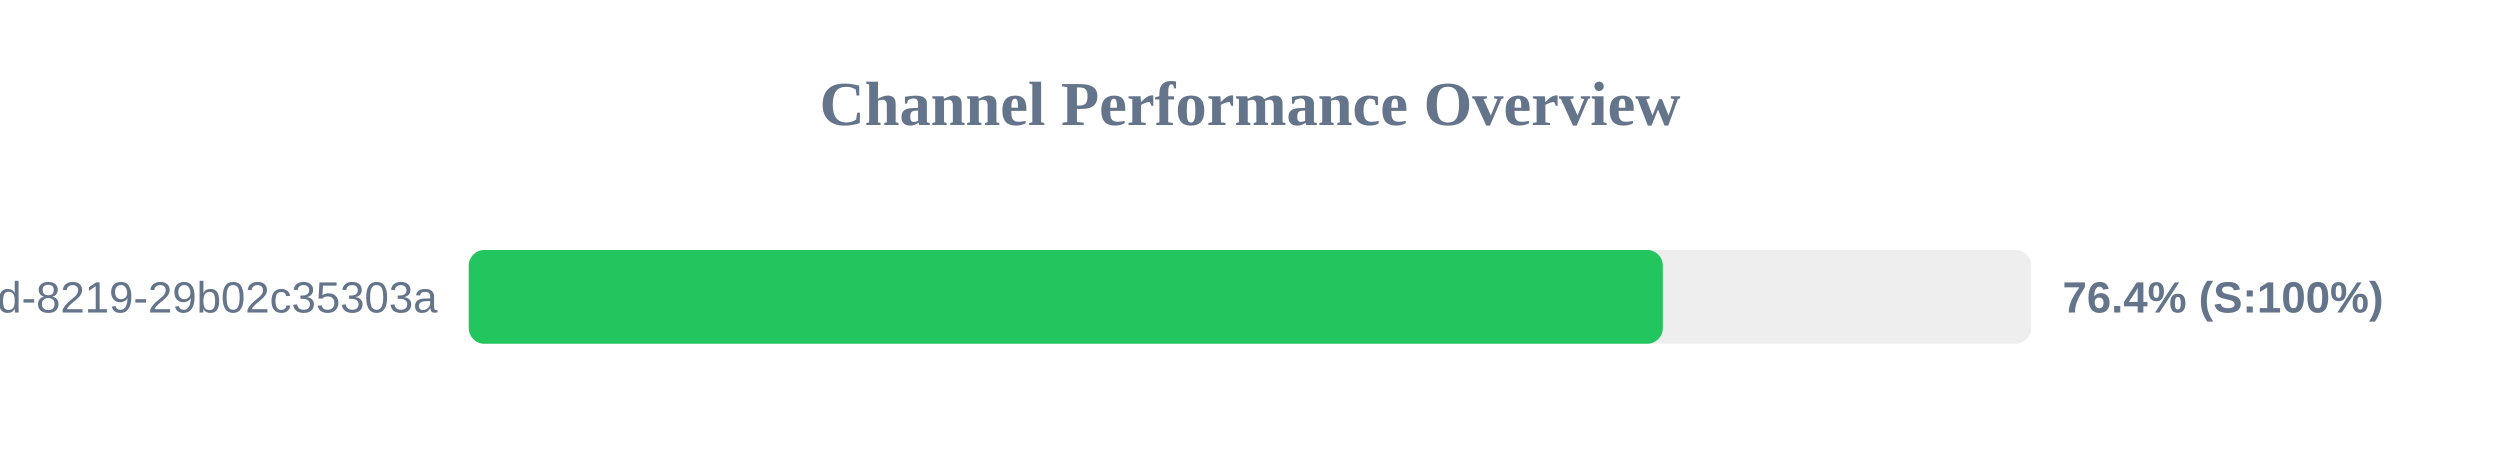
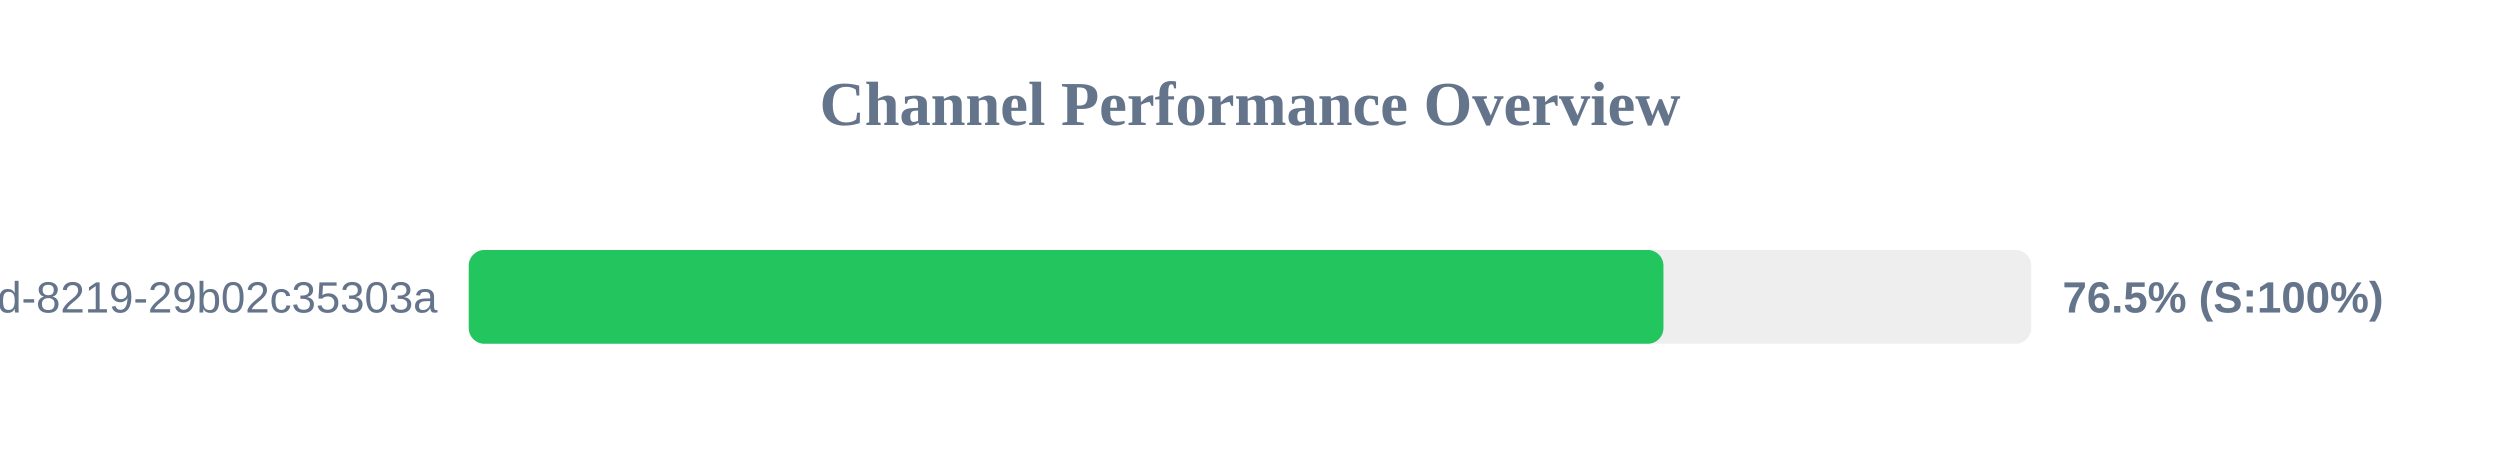
<svg xmlns="http://www.w3.org/2000/svg" width="800" height="150" version="1.1">
  <style>
        .row { font: 14px Arial; fill: #64748b; }
        .score { font: bold 14px Arial; fill: #64748b; }
    </style>
  <text x="400" y="40" text-anchor="middle" font-size="20px" font-weight="bold" fill="#64748b">Channel Performance Overview</text>
  <rect x="150" y="80" width="500" height="30" fill="#eee" rx="5" />
-   <rect x="150" y="80" width="382.1" height="30" fill="#22c55e" rx="5" />
+   <rect x="150" y="80" width="382.3" height="30" fill="#22c55e" rx="5" />
  <text x="140" y="100" text-anchor="end" class="row">?uuid=5eaa121d-4362-444d-8219-29b02c35303a</text>
-   <text x="660" y="100" text-anchor="start" class="score">76.4% (S:100%)</text>
+   <text x="660" y="100" text-anchor="start" class="score">76.5% (S:100%)</text>
</svg>
